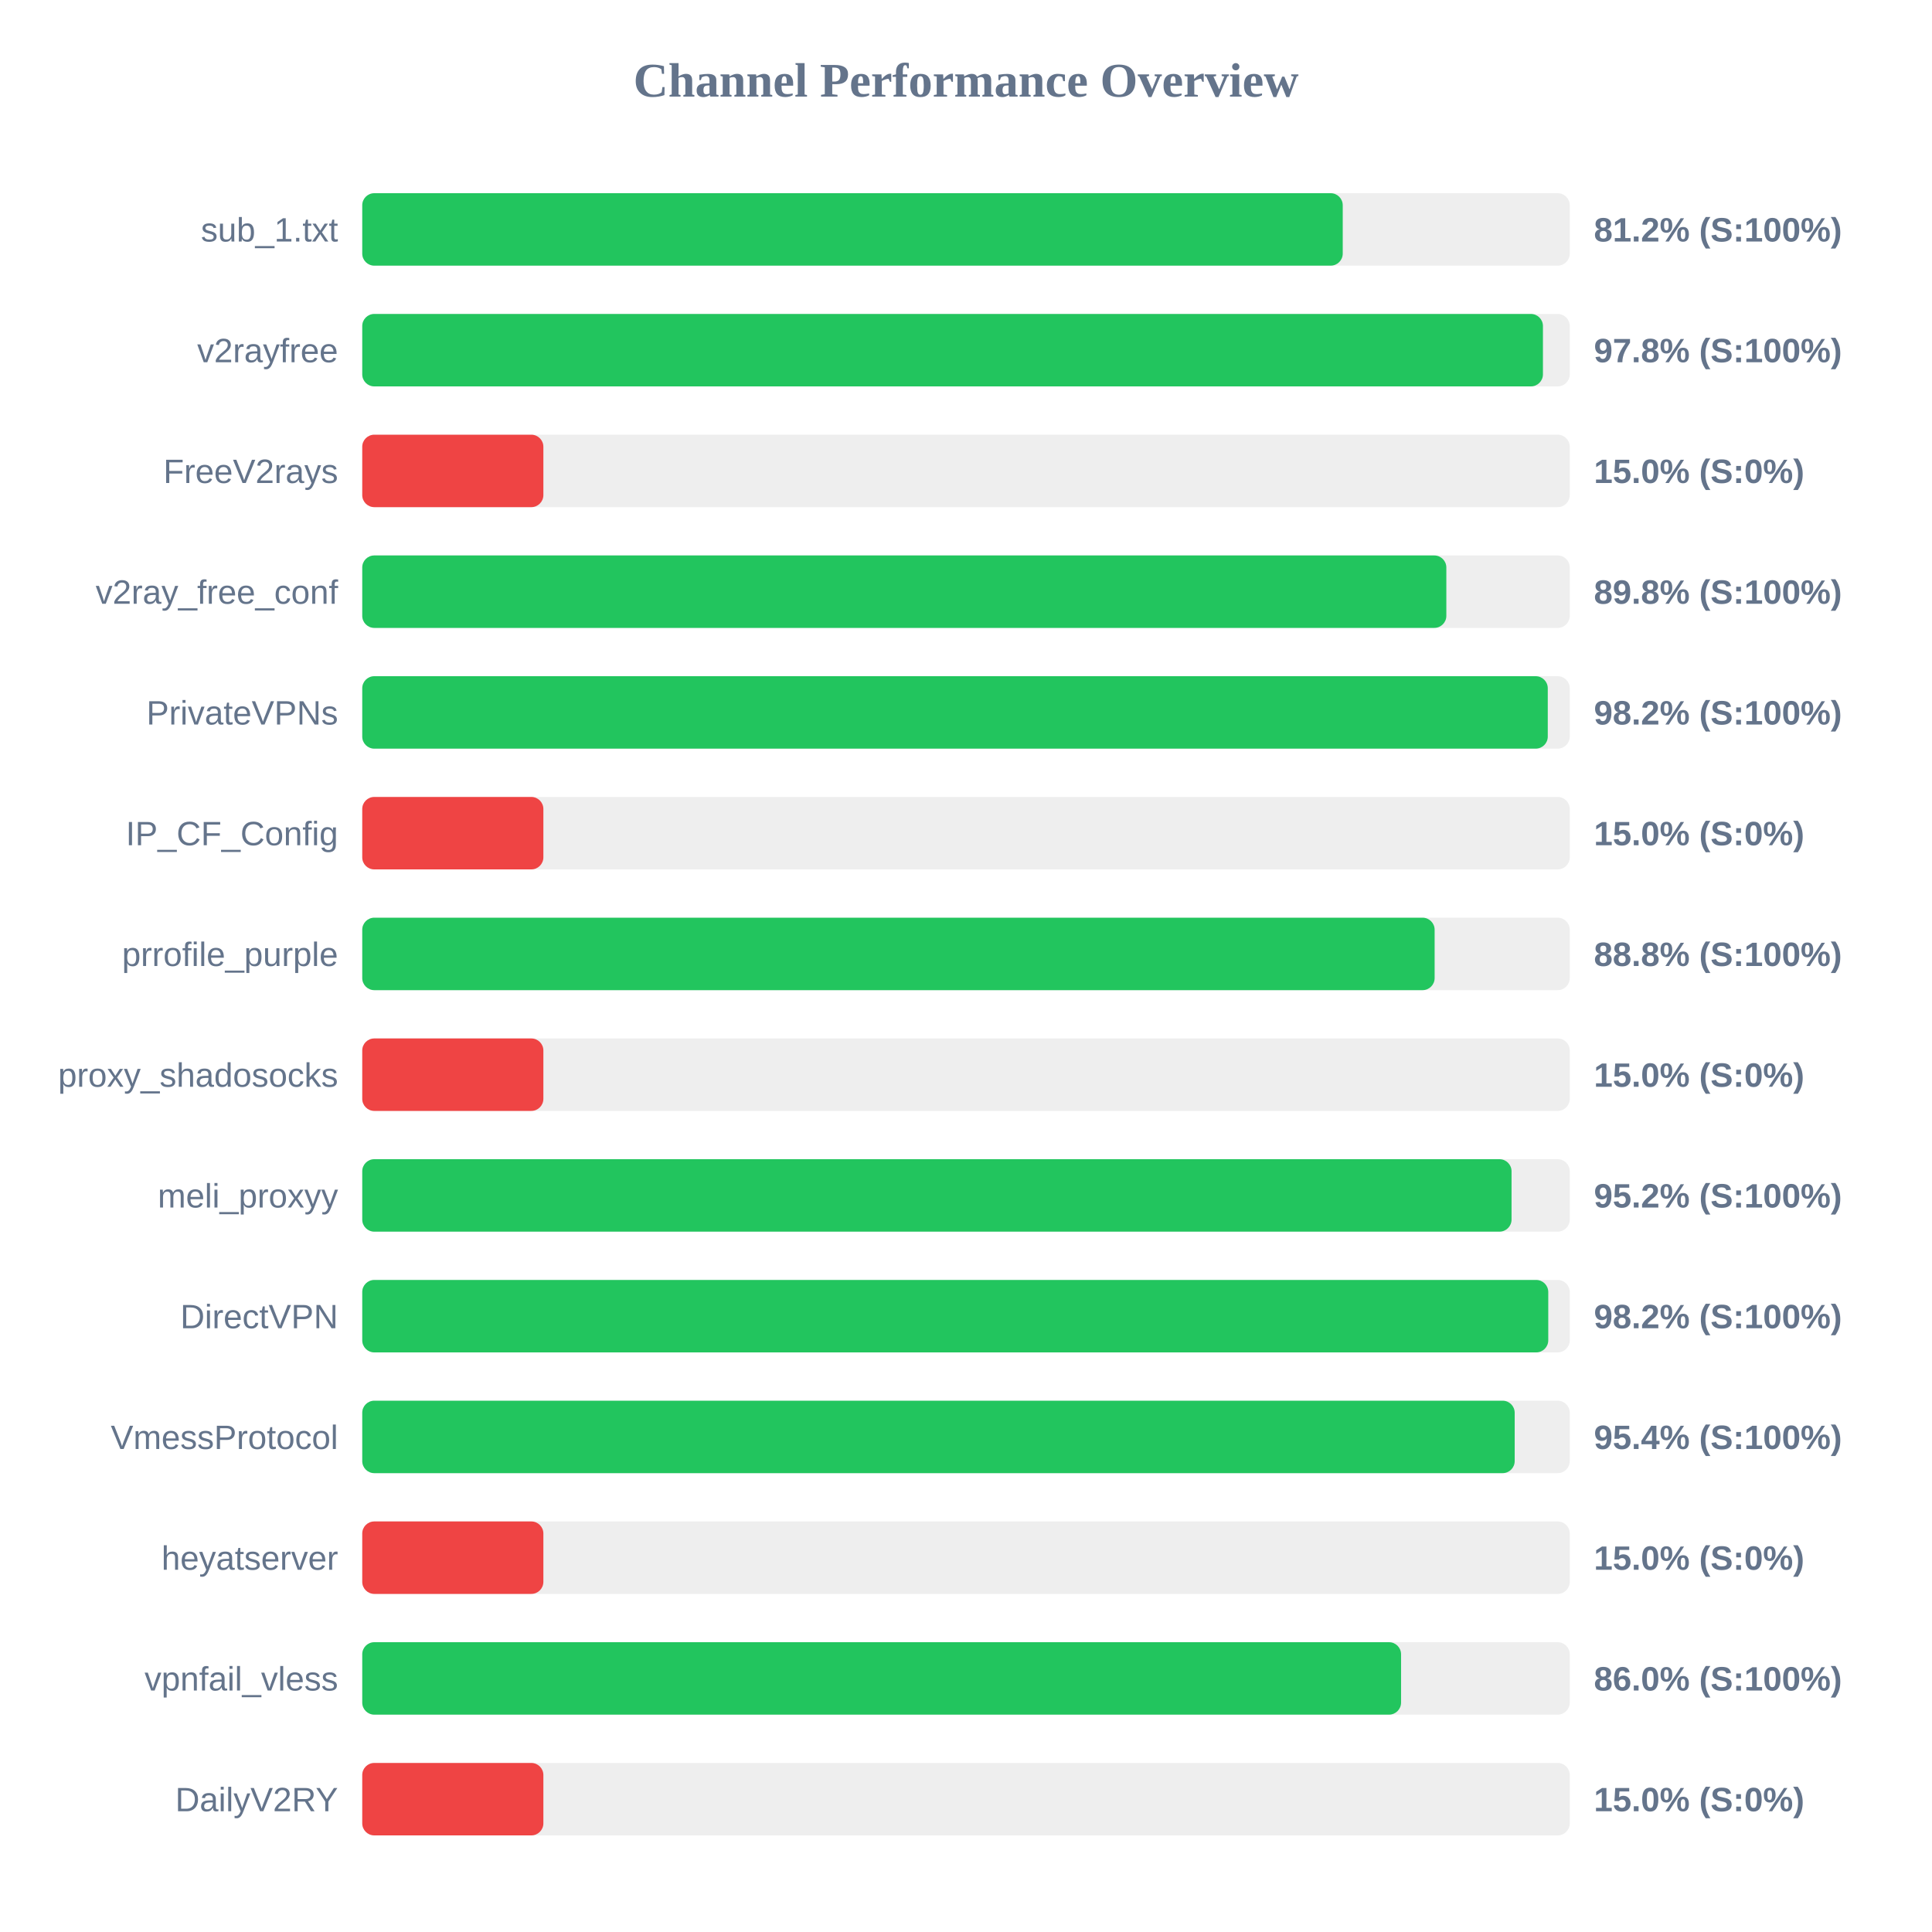
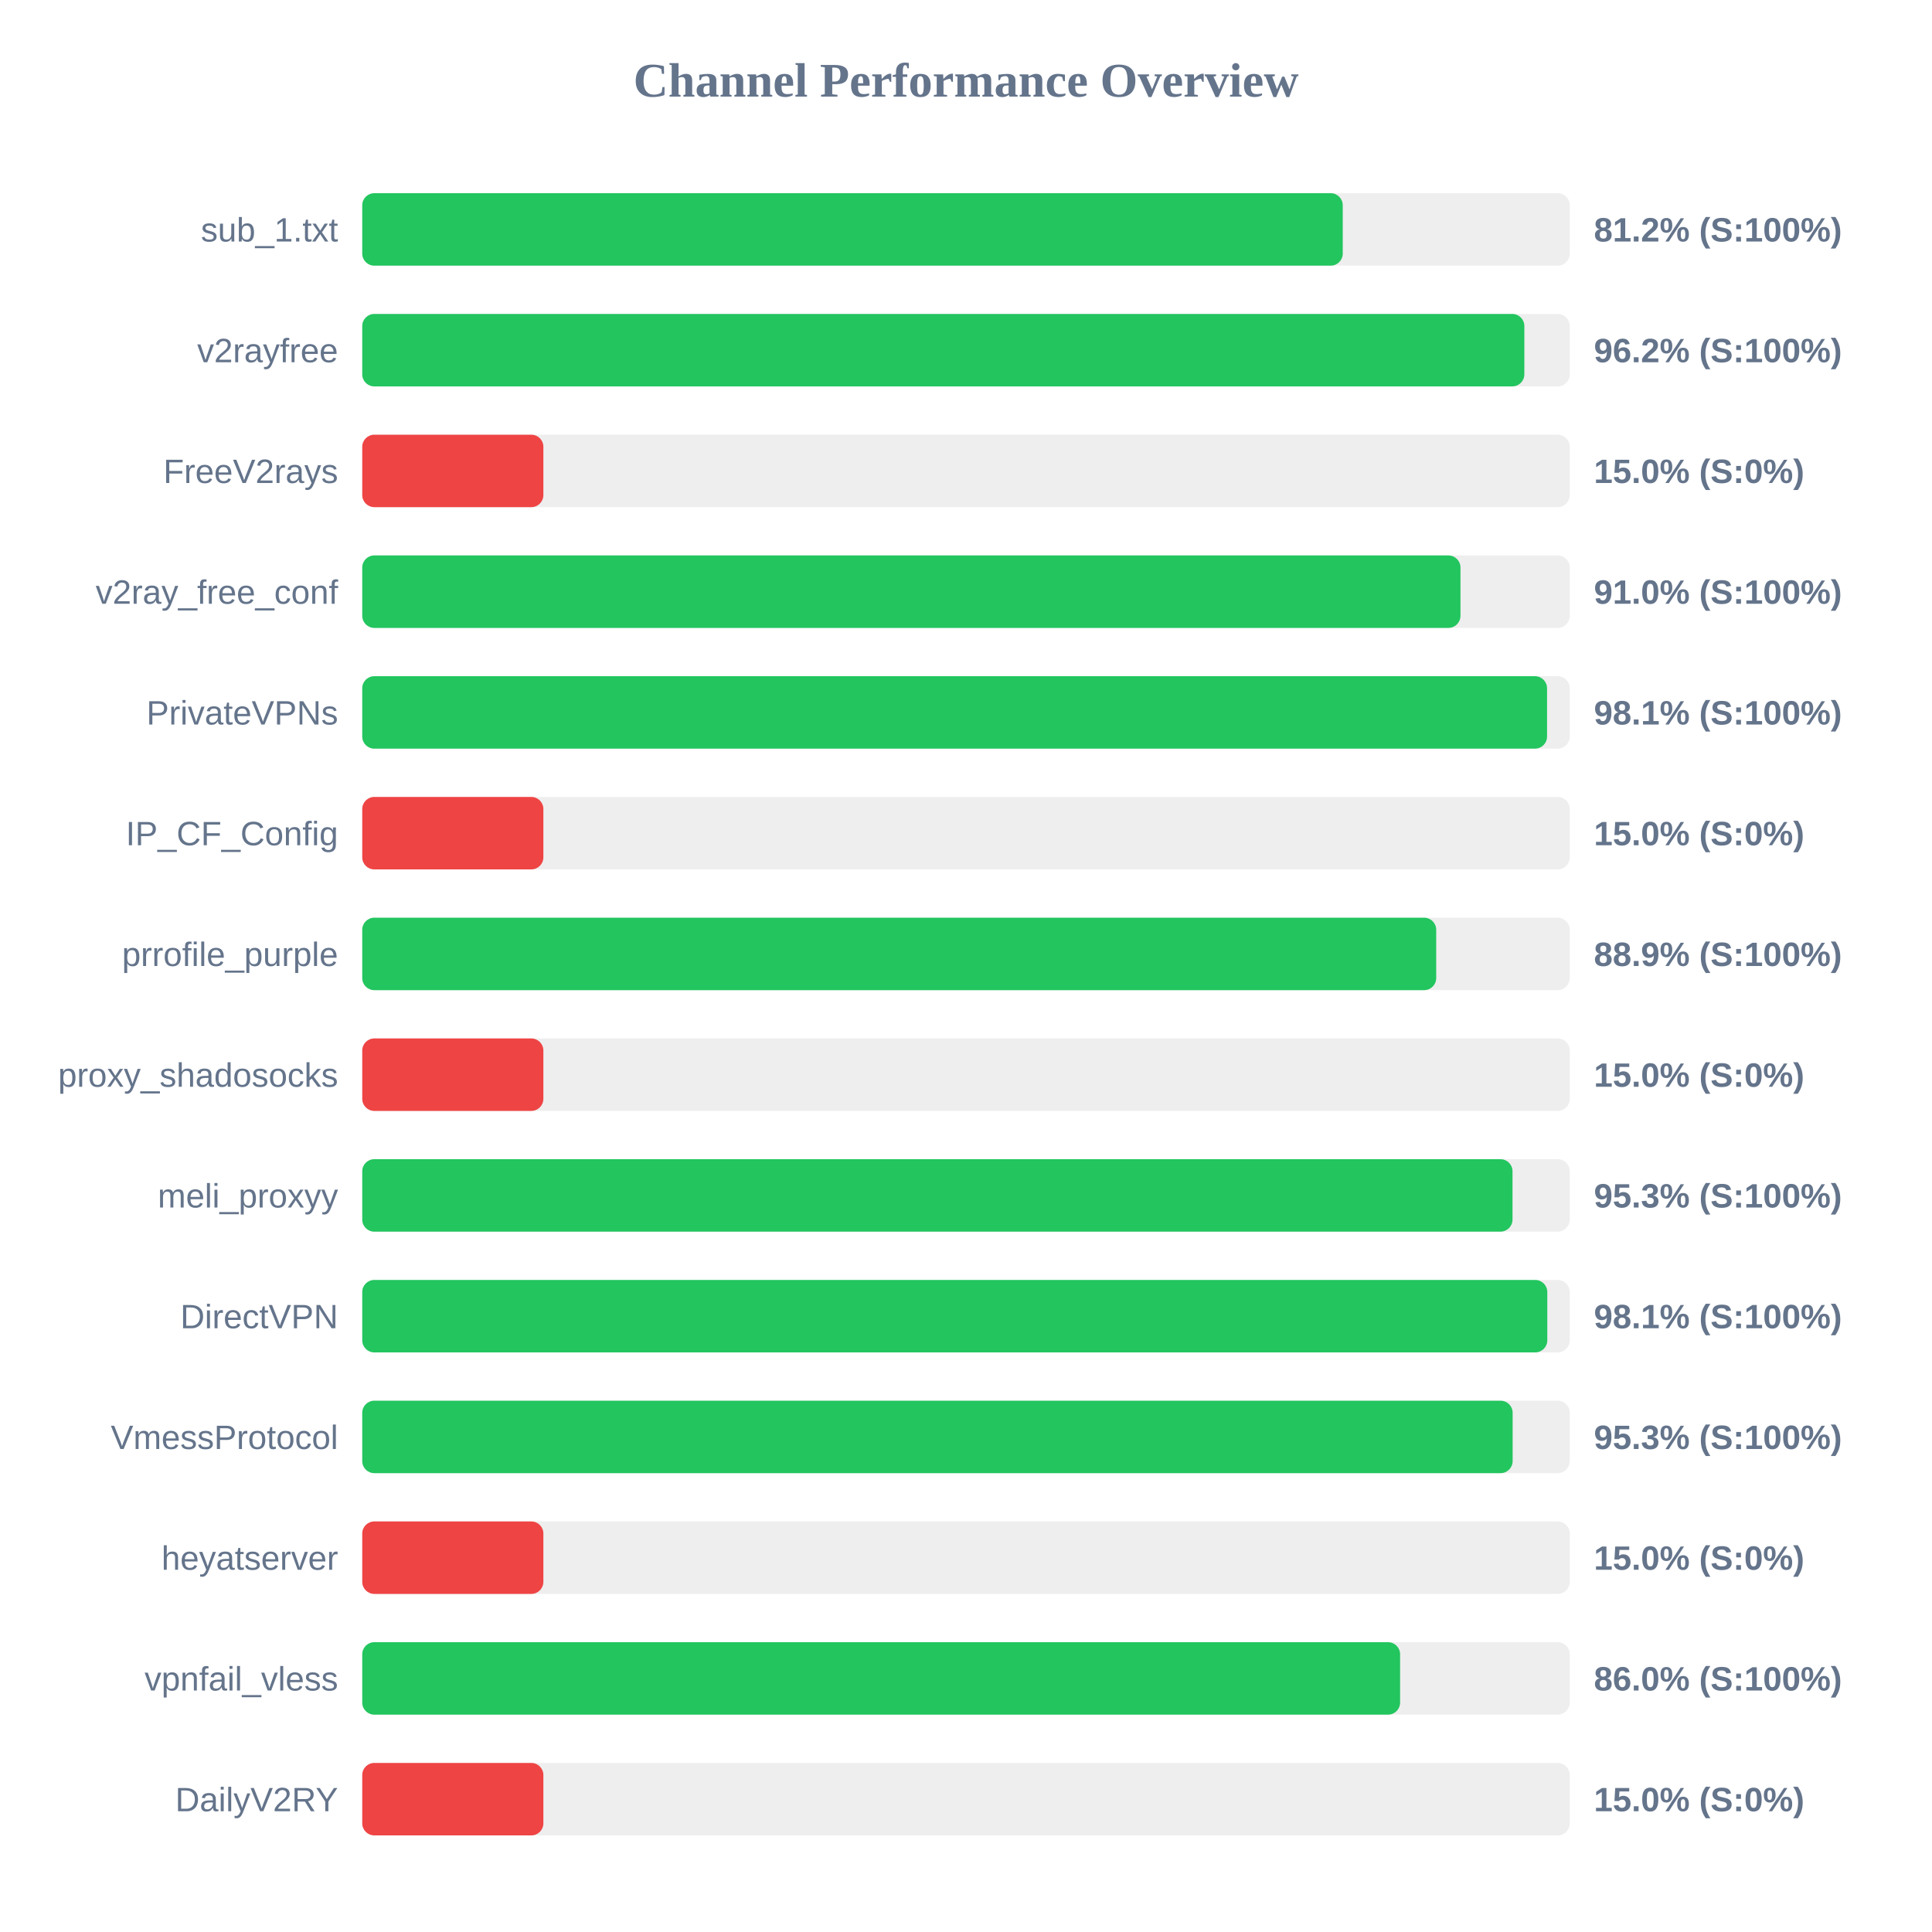
<svg xmlns="http://www.w3.org/2000/svg" width="800" height="800" version="1.1">
  <style>
        .row { font: 14px Arial; fill: #64748b; }
        .score { font: bold 14px Arial; fill: #64748b; }
    </style>
  <text x="400" y="40" text-anchor="middle" font-size="20px" font-weight="bold" fill="#64748b">Channel Performance Overview</text>
  <rect x="150" y="80" width="500" height="30" fill="#eee" rx="5" />
  <rect x="150" y="80" width="406.0" height="30" fill="#22c55e" rx="5" />
  <text x="140" y="100" text-anchor="end" class="row">sub_1.txt</text>
  <text x="660" y="100" text-anchor="start" class="score">81.2% (S:100%)</text>
  <rect x="150" y="130" width="500" height="30" fill="#eee" rx="5" />
-   <rect x="150" y="130" width="488.9" height="30" fill="#22c55e" rx="5" />
+   <rect x="150" y="130" width="481.2" height="30" fill="#22c55e" rx="5" />
  <text x="140" y="150" text-anchor="end" class="row">v2rayfree</text>
-   <text x="660" y="150" text-anchor="start" class="score">97.8% (S:100%)</text>
+   <text x="660" y="150" text-anchor="start" class="score">96.2% (S:100%)</text>
  <rect x="150" y="180" width="500" height="30" fill="#eee" rx="5" />
  <rect x="150" y="180" width="75.0" height="30" fill="#ef4444" rx="5" />
  <text x="140" y="200" text-anchor="end" class="row">FreeV2rays</text>
  <text x="660" y="200" text-anchor="start" class="score">15.0% (S:0%)</text>
  <rect x="150" y="230" width="500" height="30" fill="#eee" rx="5" />
-   <rect x="150" y="230" width="448.9" height="30" fill="#22c55e" rx="5" />
+   <rect x="150" y="230" width="454.75" height="30" fill="#22c55e" rx="5" />
  <text x="140" y="250" text-anchor="end" class="row">v2ray_free_conf</text>
-   <text x="660" y="250" text-anchor="start" class="score">89.8% (S:100%)</text>
+   <text x="660" y="250" text-anchor="start" class="score">91.0% (S:100%)</text>
  <rect x="150" y="280" width="500" height="30" fill="#eee" rx="5" />
-   <rect x="150" y="280" width="490.9" height="30" fill="#22c55e" rx="5" />
+   <rect x="150" y="280" width="490.6" height="30" fill="#22c55e" rx="5" />
  <text x="140" y="300" text-anchor="end" class="row">PrivateVPNs</text>
-   <text x="660" y="300" text-anchor="start" class="score">98.2% (S:100%)</text>
+   <text x="660" y="300" text-anchor="start" class="score">98.1% (S:100%)</text>
  <rect x="150" y="330" width="500" height="30" fill="#eee" rx="5" />
  <rect x="150" y="330" width="75.0" height="30" fill="#ef4444" rx="5" />
  <text x="140" y="350" text-anchor="end" class="row">IP_CF_Config</text>
  <text x="660" y="350" text-anchor="start" class="score">15.0% (S:0%)</text>
  <rect x="150" y="380" width="500" height="30" fill="#eee" rx="5" />
-   <rect x="150" y="380" width="444.05" height="30" fill="#22c55e" rx="5" />
+   <rect x="150" y="380" width="444.7" height="30" fill="#22c55e" rx="5" />
  <text x="140" y="400" text-anchor="end" class="row">prrofile_purple</text>
-   <text x="660" y="400" text-anchor="start" class="score">88.8% (S:100%)</text>
+   <text x="660" y="400" text-anchor="start" class="score">88.9% (S:100%)</text>
  <rect x="150" y="430" width="500" height="30" fill="#eee" rx="5" />
  <rect x="150" y="430" width="75.0" height="30" fill="#ef4444" rx="5" />
  <text x="140" y="450" text-anchor="end" class="row">proxy_shadosocks</text>
  <text x="660" y="450" text-anchor="start" class="score">15.0% (S:0%)</text>
  <rect x="150" y="480" width="500" height="30" fill="#eee" rx="5" />
-   <rect x="150" y="480" width="475.9" height="30" fill="#22c55e" rx="5" />
+   <rect x="150" y="480" width="476.3" height="30" fill="#22c55e" rx="5" />
  <text x="140" y="500" text-anchor="end" class="row">meli_proxyy</text>
-   <text x="660" y="500" text-anchor="start" class="score">95.2% (S:100%)</text>
+   <text x="660" y="500" text-anchor="start" class="score">95.3% (S:100%)</text>
  <rect x="150" y="530" width="500" height="30" fill="#eee" rx="5" />
-   <rect x="150" y="530" width="491.1" height="30" fill="#22c55e" rx="5" />
+   <rect x="150" y="530" width="490.7" height="30" fill="#22c55e" rx="5" />
  <text x="140" y="550" text-anchor="end" class="row">DirectVPN</text>
-   <text x="660" y="550" text-anchor="start" class="score">98.2% (S:100%)</text>
+   <text x="660" y="550" text-anchor="start" class="score">98.1% (S:100%)</text>
  <rect x="150" y="580" width="500" height="30" fill="#eee" rx="5" />
-   <rect x="150" y="580" width="477.2" height="30" fill="#22c55e" rx="5" />
+   <rect x="150" y="580" width="476.35" height="30" fill="#22c55e" rx="5" />
  <text x="140" y="600" text-anchor="end" class="row">VmessProtocol</text>
-   <text x="660" y="600" text-anchor="start" class="score">95.4% (S:100%)</text>
+   <text x="660" y="600" text-anchor="start" class="score">95.3% (S:100%)</text>
  <rect x="150" y="630" width="500" height="30" fill="#eee" rx="5" />
  <rect x="150" y="630" width="75.0" height="30" fill="#ef4444" rx="5" />
  <text x="140" y="650" text-anchor="end" class="row">heyatserver</text>
  <text x="660" y="650" text-anchor="start" class="score">15.0% (S:0%)</text>
  <rect x="150" y="680" width="500" height="30" fill="#eee" rx="5" />
-   <rect x="150" y="680" width="430.15" height="30" fill="#22c55e" rx="5" />
+   <rect x="150" y="680" width="429.75" height="30" fill="#22c55e" rx="5" />
  <text x="140" y="700" text-anchor="end" class="row">vpnfail_vless</text>
  <text x="660" y="700" text-anchor="start" class="score">86.0% (S:100%)</text>
  <rect x="150" y="730" width="500" height="30" fill="#eee" rx="5" />
  <rect x="150" y="730" width="75.0" height="30" fill="#ef4444" rx="5" />
  <text x="140" y="750" text-anchor="end" class="row">DailyV2RY</text>
  <text x="660" y="750" text-anchor="start" class="score">15.0% (S:0%)</text>
</svg>
